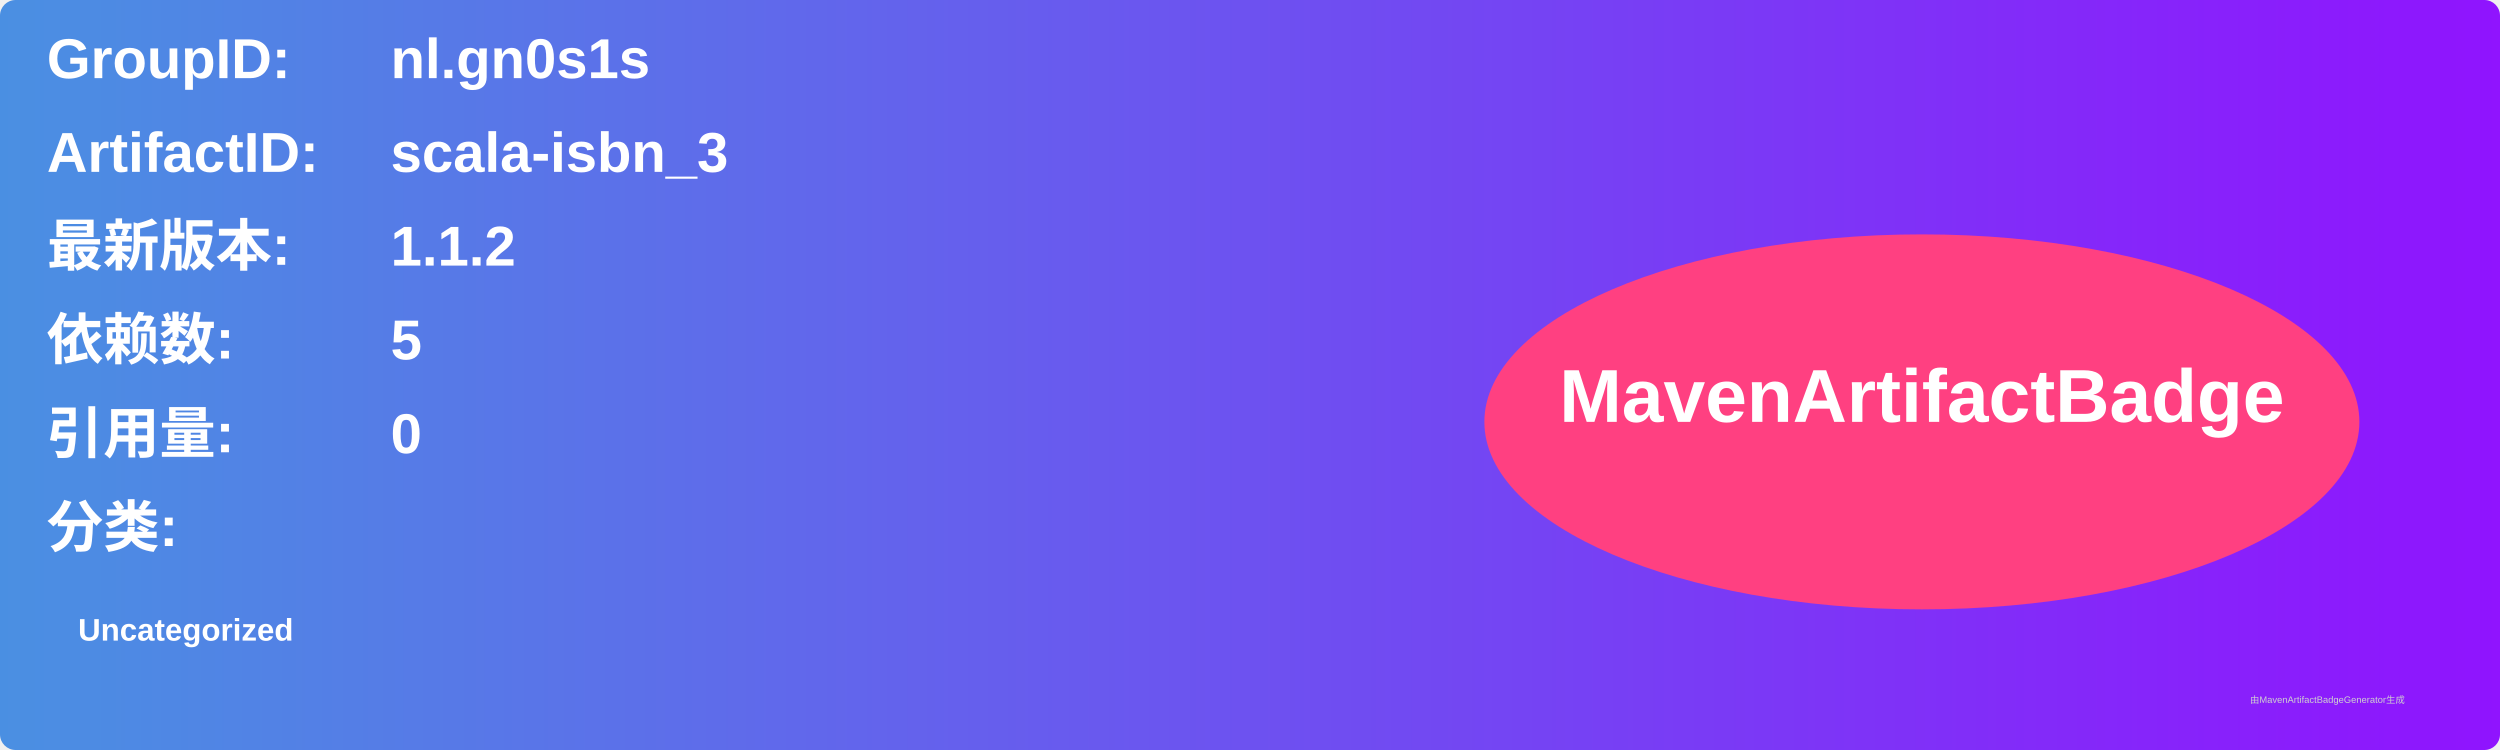
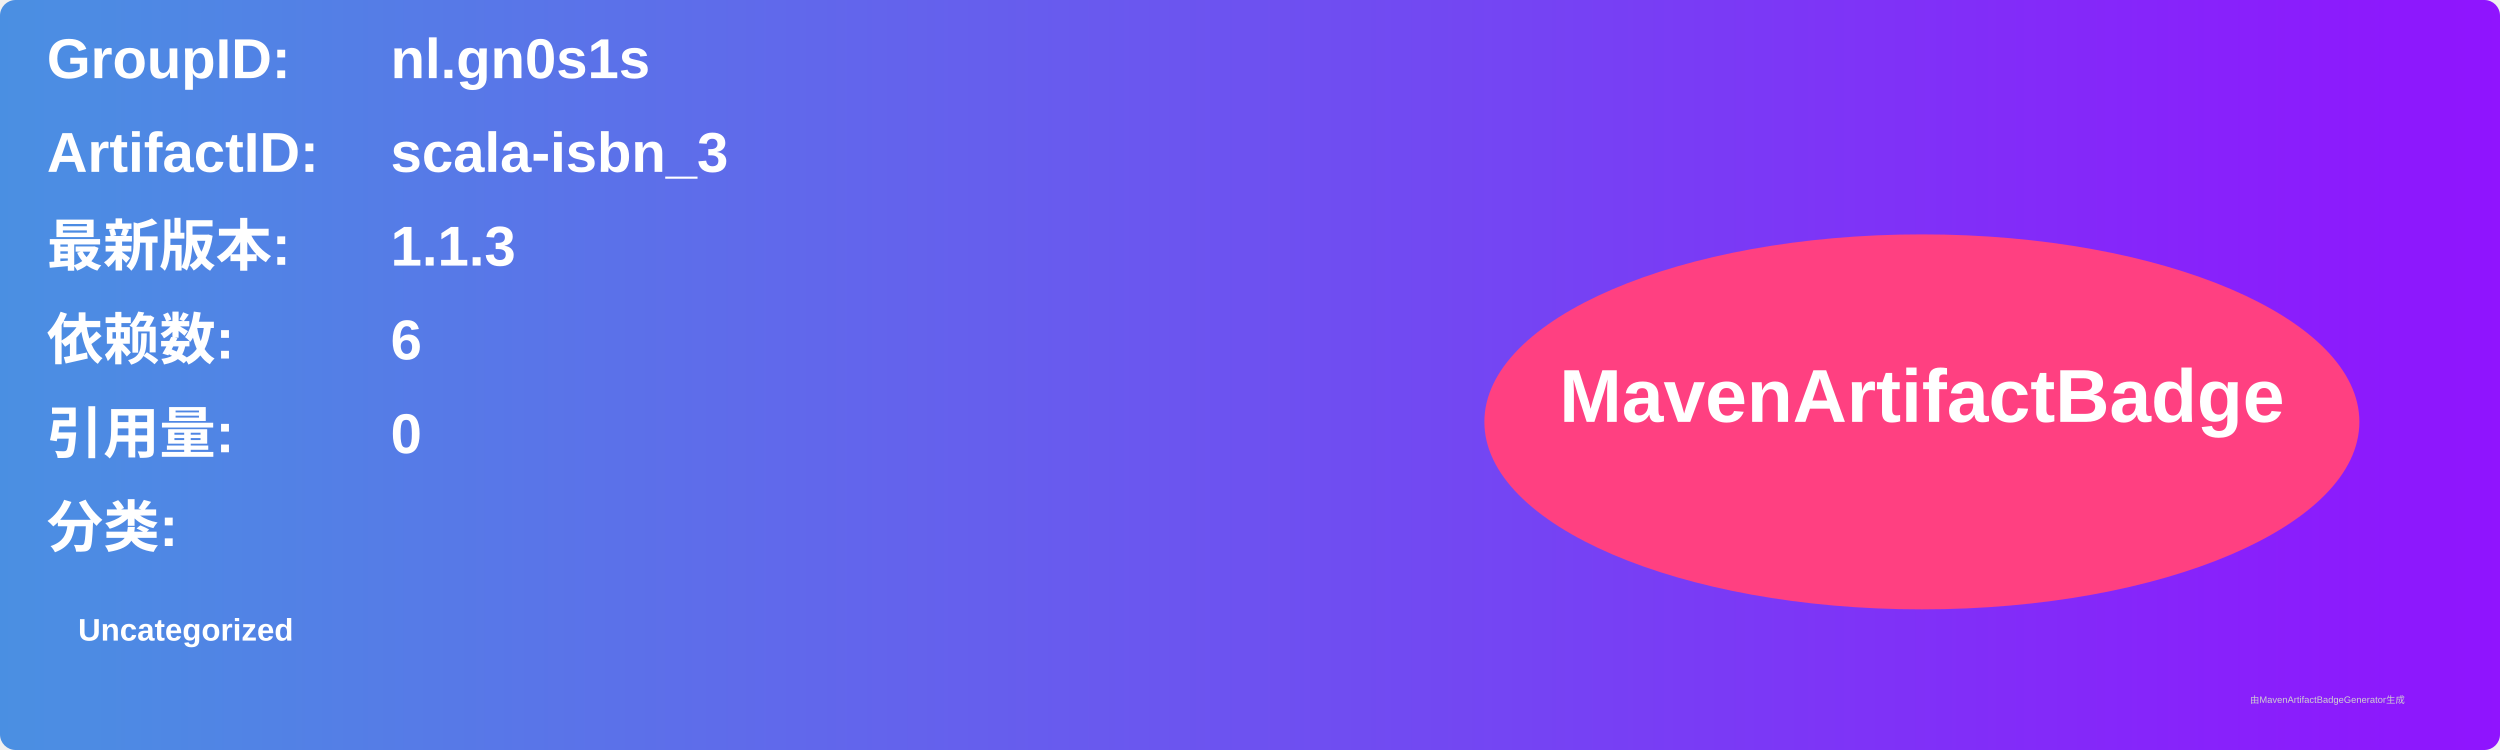
<svg xmlns="http://www.w3.org/2000/svg" width="800" height="240" viewBox="0 0 800 240">
  <linearGradient id="grad" x1="0%" y1="0%" x2="100%" y2="0%">
    <stop offset="0%" stop-color="#4a90e2" />
    <stop offset="100%" stop-color="#9013fe" />
  </linearGradient>
  <rect width="100%" height="100%" rx="5" ry="5" fill="url(#grad)" />
  <g transform="translate(15, 15)">
    <text x="0" y="10" font-family="Arial" font-size="18" fill="white" font-weight="bold" width="260">GroupID:</text>
    <text x="110" y="10" font-family="Arial" font-size="18" fill="white" font-weight="bold" width="460">nl.gn0s1s</text>
    <text x="0" y="40" font-family="Arial" font-size="18" fill="white" font-weight="bold" width="260">ArtifactID:</text>
    <text x="110" y="40" font-family="Arial" font-size="18" fill="white" font-weight="bold" width="460">scala-isbn_3</text>
    <text x="0" y="70" font-family="Arial" font-size="18" fill="white" font-weight="bold">最新版本:</text>
    <text x="110" y="70" font-family="Arial" font-size="18" fill="white" font-weight="bold">
-       <tspan font-weight="bold">1.1.2</tspan>
+       <tspan font-weight="bold">1.1.3</tspan>
    </text>
    <text x="0" y="100" font-family="Arial" font-size="18" fill="white" font-weight="bold">依赖数: </text>
    <text x="110" y="100" font-family="Arial" font-size="18" fill="white">
-       <tspan font-weight="bold">5</tspan>
+       <tspan font-weight="bold">6</tspan>
    </text>
    <text x="0" y="130" font-family="Arial" font-size="18" fill="white" font-weight="bold">引用量: </text>
    <text x="110" y="130" font-family="Arial" font-size="18" fill="white">
      <tspan font-weight="bold">0</tspan>
    </text>
    <text x="0" y="160" font-family="Arial" font-size="18" fill="white" font-weight="bold">分类:</text>
    <text x="10" y="190" font-family="Arial" font-size="10" fill="white">
      <tspan font-weight="bold">Uncategorized</tspan>
    </text>
    <ellipse cx="600" cy="120" rx="140" ry="60" fill="#ff4081" />
    <text x="600" y="120" text-anchor="middle" font-family="Arial" font-size="24" fill="white" font-weight="bold">MavenArtifactBadge</text>
  </g>
  <text x="720" y="225" font-family="Arial" font-size="3" fill="#d0d0d0">由MavenArtifactBadgeGenerator生成</text>
</svg>
